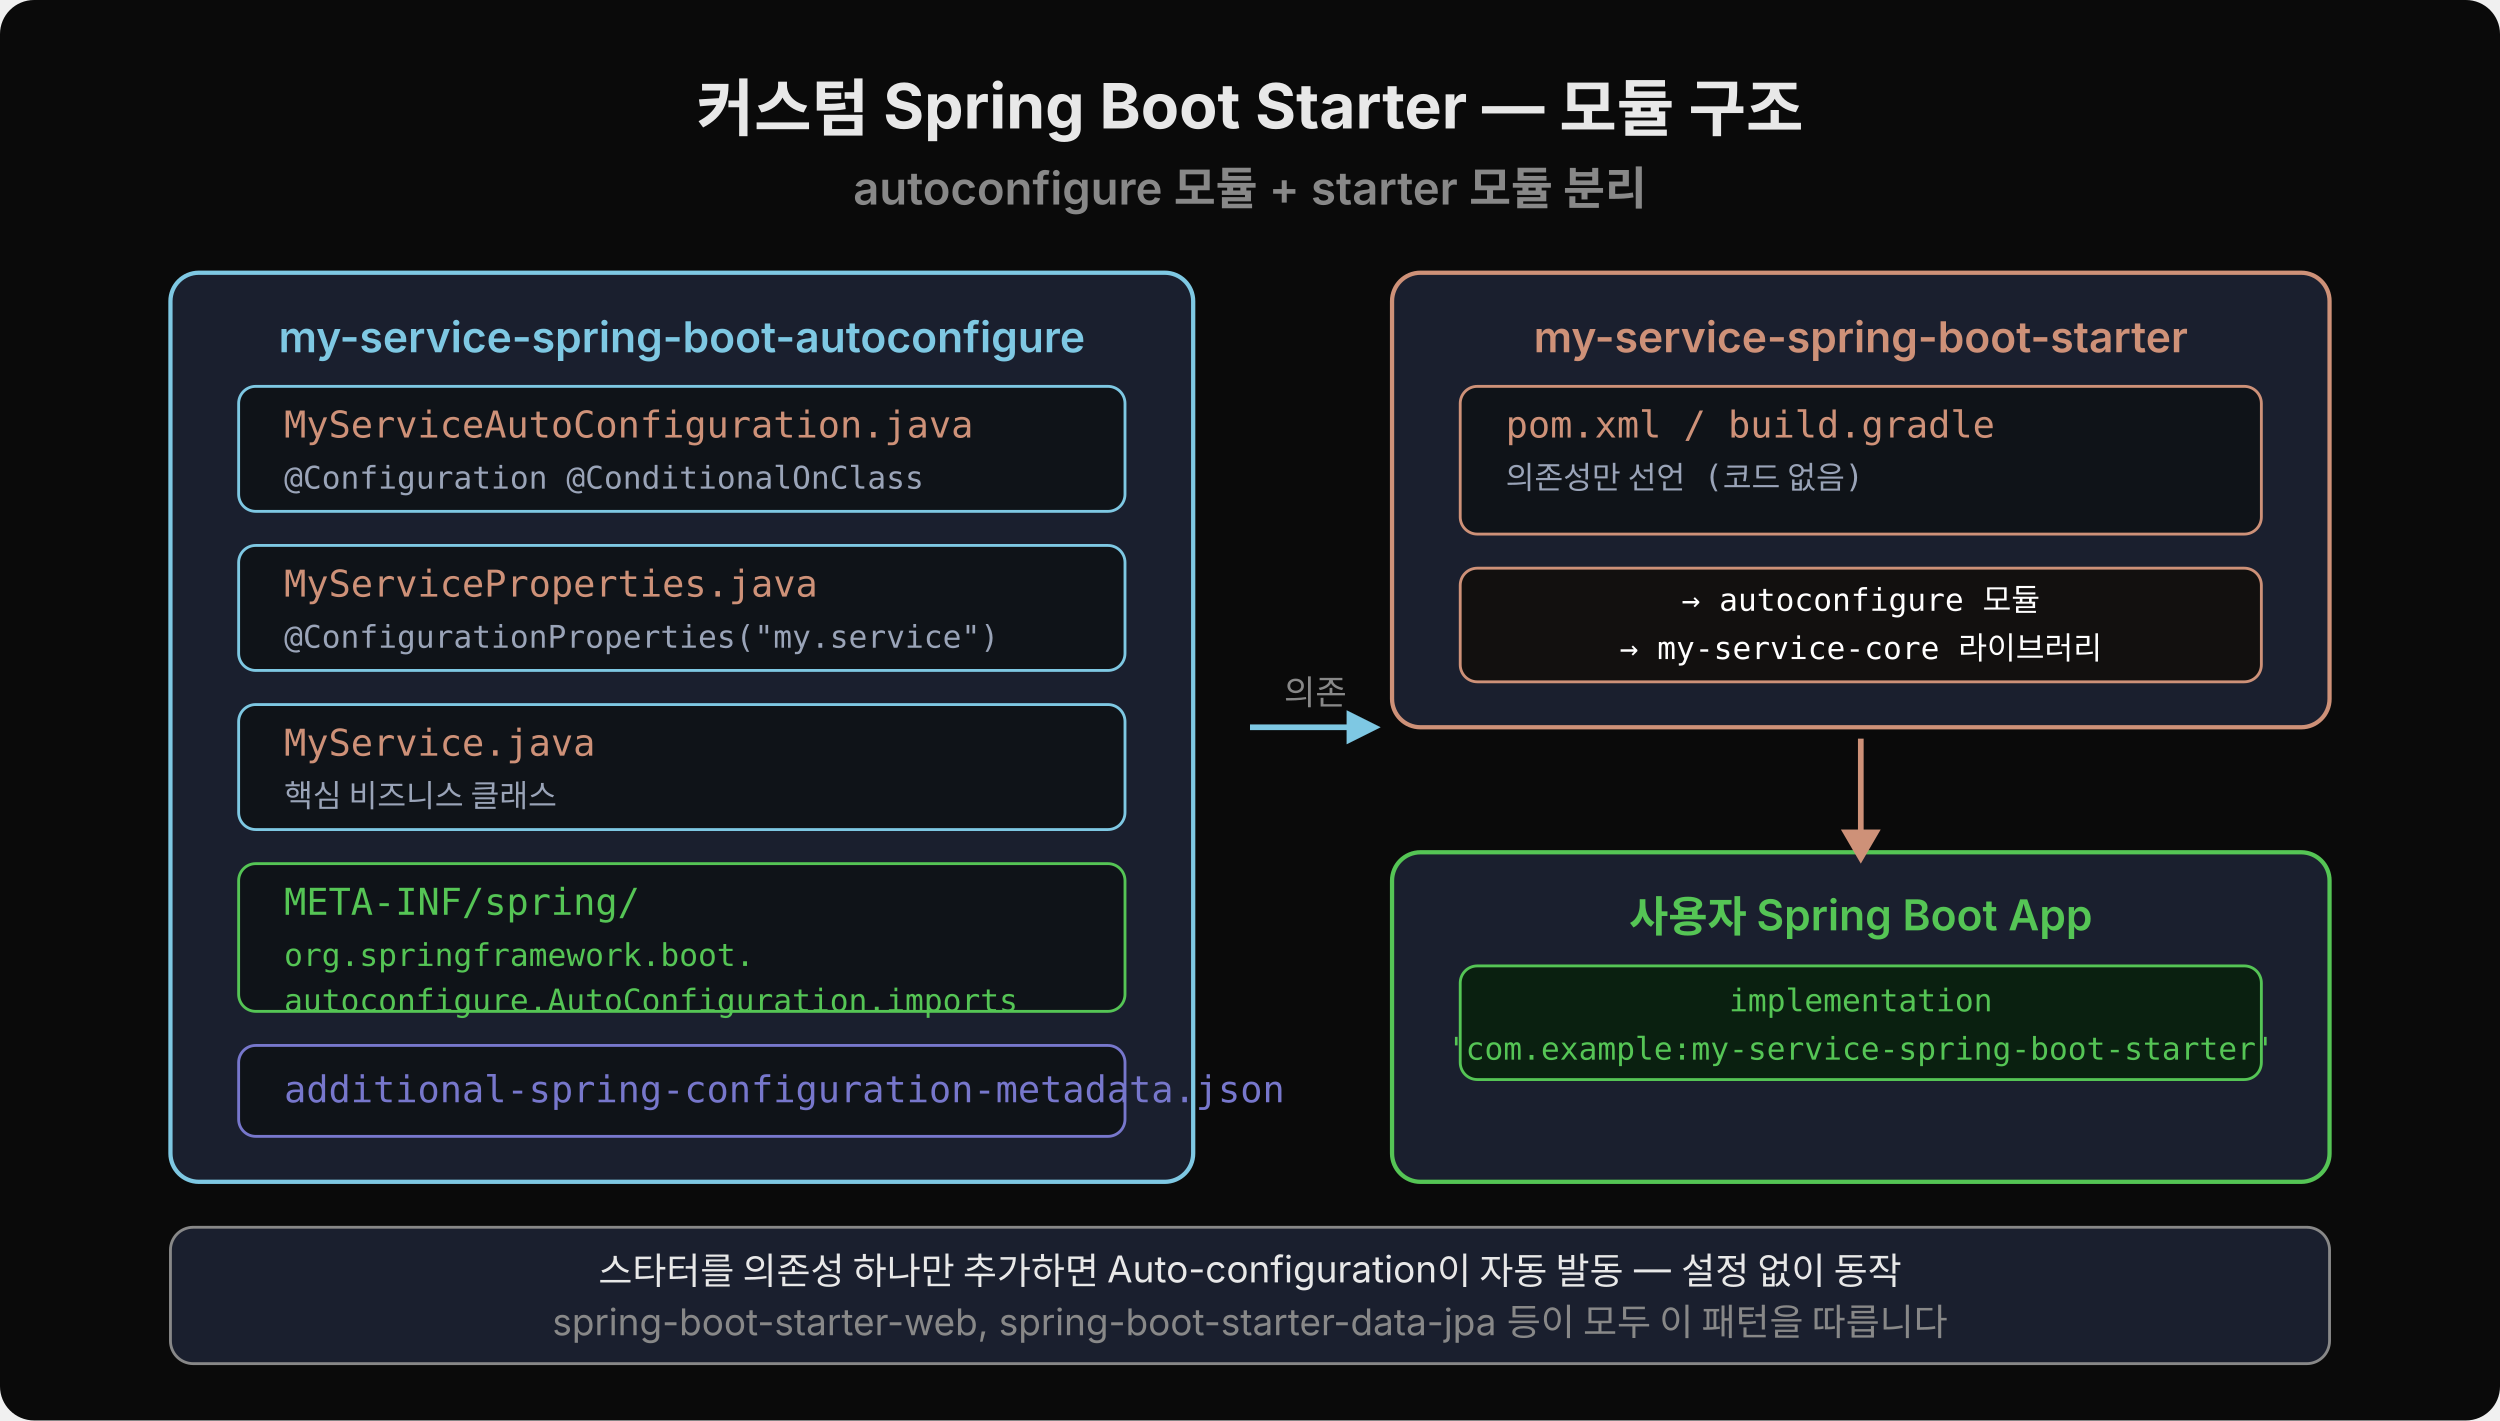
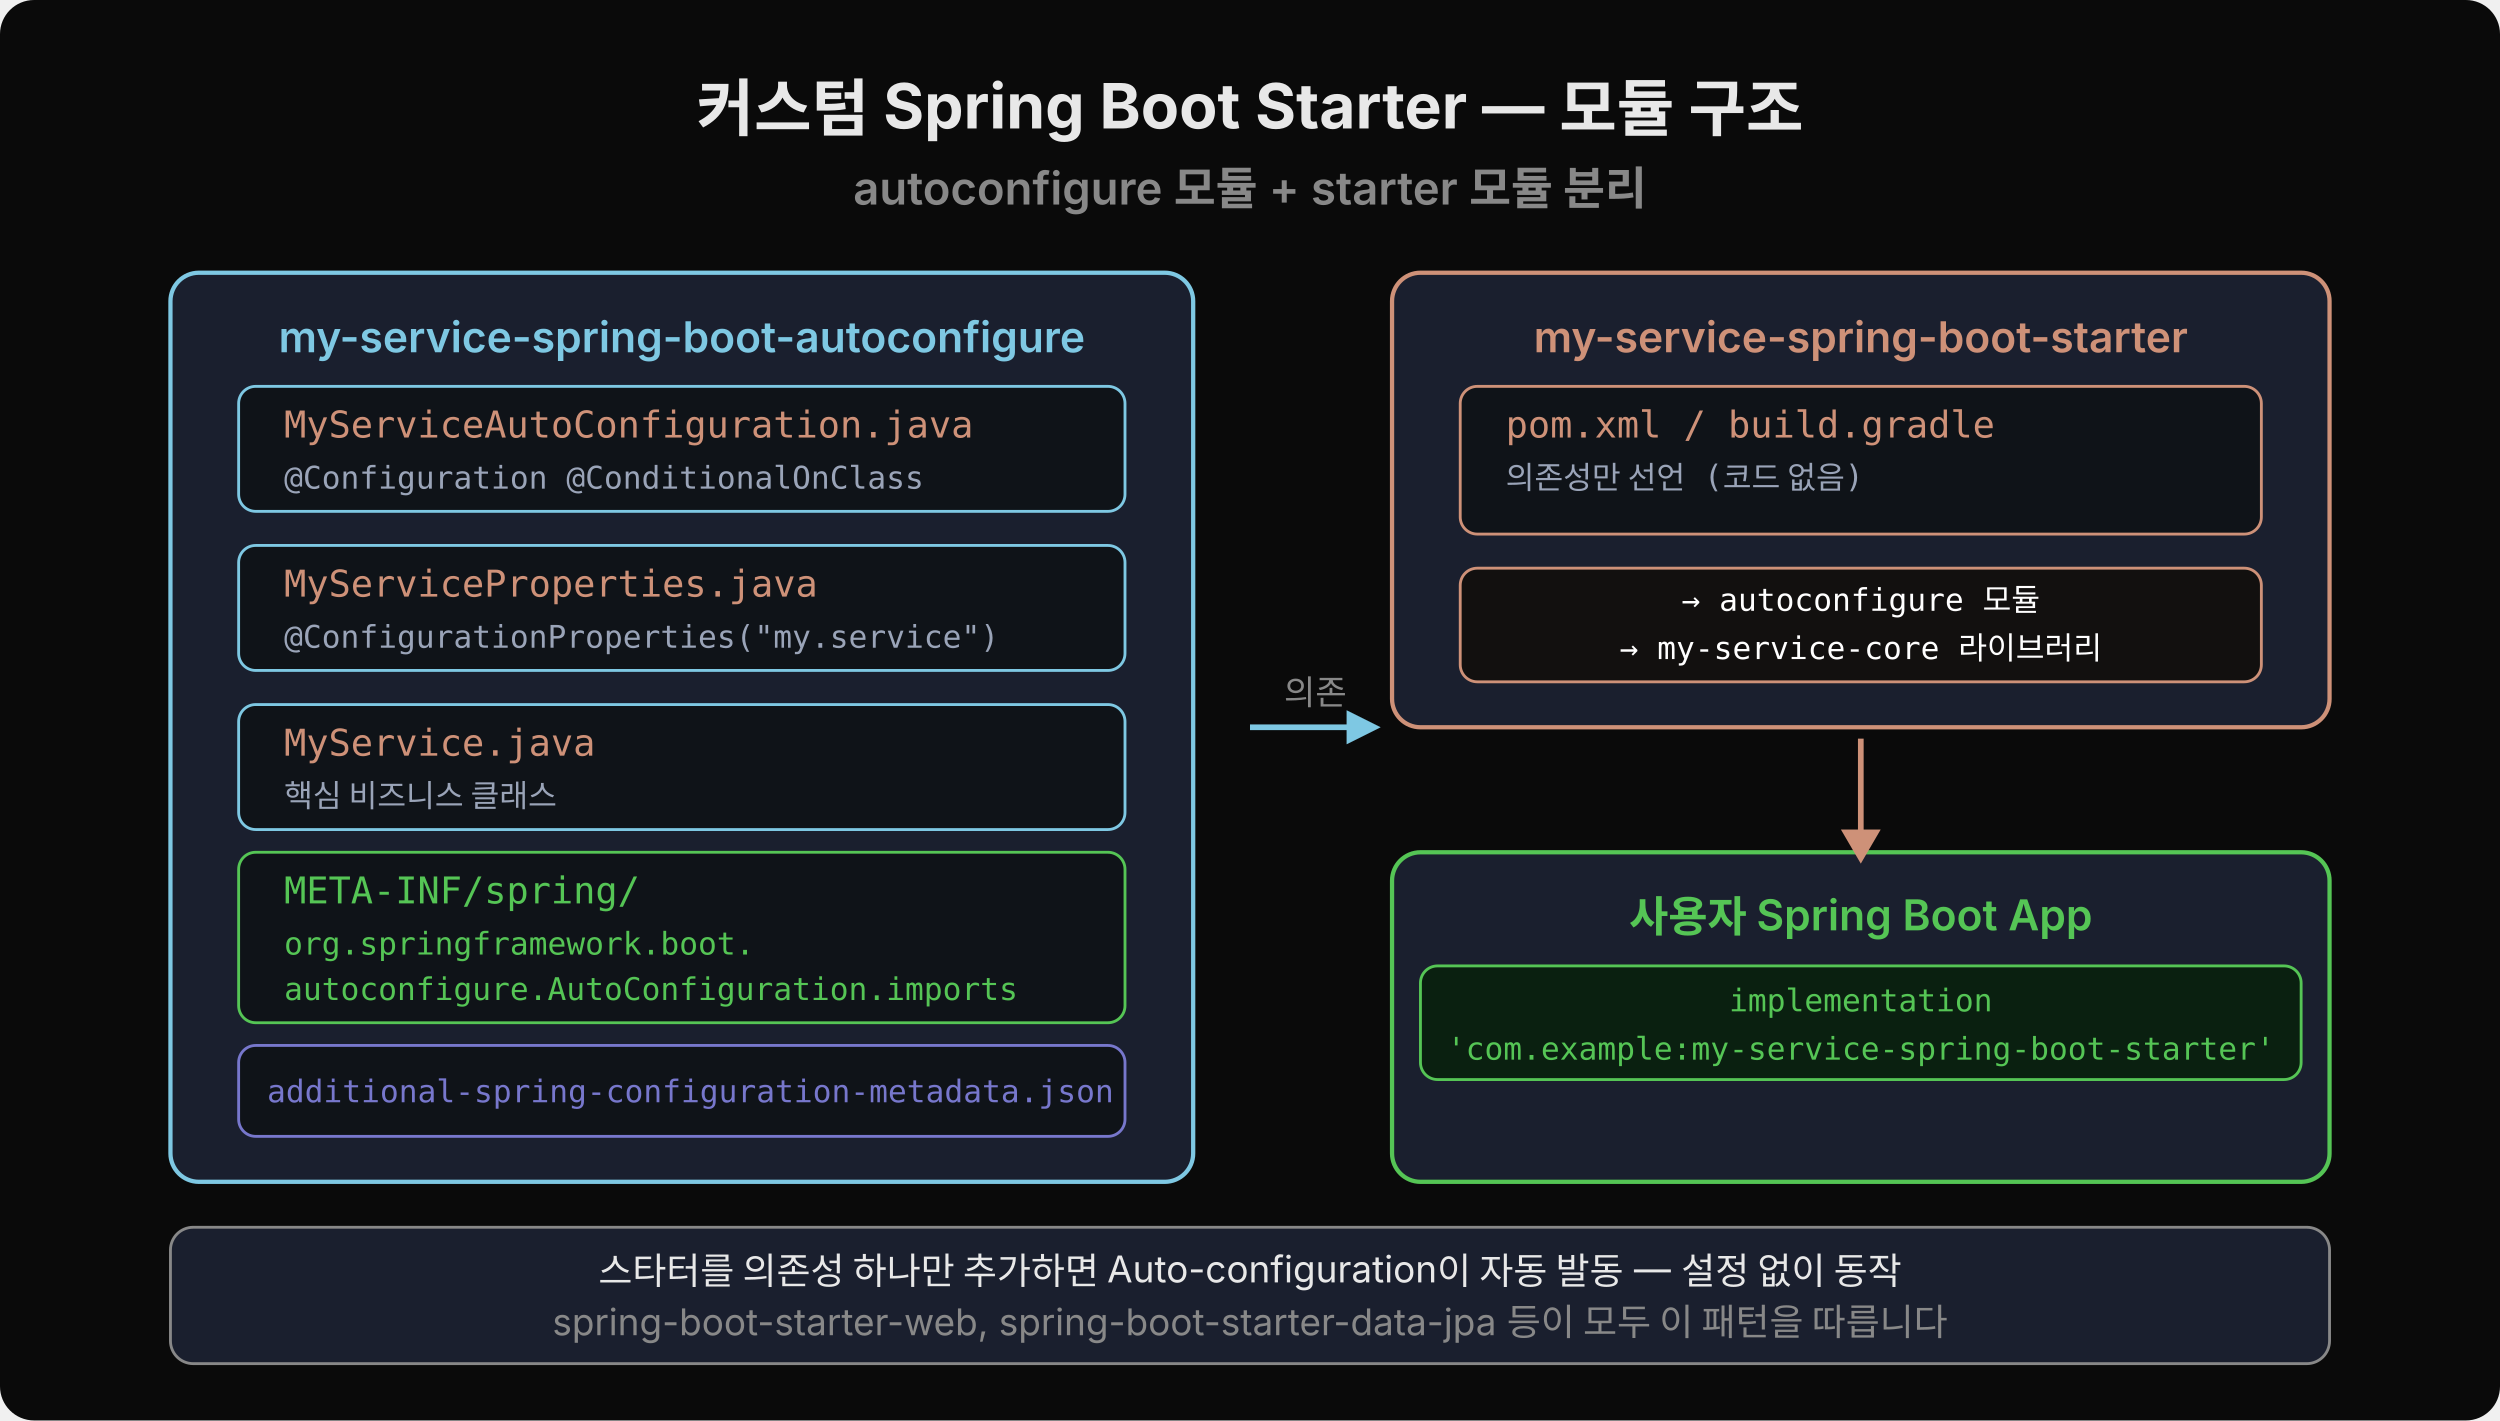
<svg xmlns="http://www.w3.org/2000/svg" width="880" height="500" viewBox="0 0 880 500">
  <rect width="880" height="500" fill="#0a0a0a" rx="12" />
  <text x="440" y="46" text-anchor="middle" font-family="'Wanted Sans Variable','Wanted Sans',-apple-system,sans-serif" font-size="22" font-weight="700" fill="#e8e8e8">커스텀 Spring Boot Starter — 모듈 구조</text>
  <text x="440" y="72" text-anchor="middle" font-family="'Wanted Sans Variable','Wanted Sans',-apple-system,sans-serif" font-size="16" font-weight="600" fill="#888">autoconfigure 모듈 + starter 모듈 분리</text>
  <rect x="60" y="96" width="360" height="320" rx="10" fill="#1a1f2e" stroke="#7ec8e3" stroke-width="1.5" />
  <text x="240" y="124" text-anchor="middle" font-family="'Wanted Sans Variable','Wanted Sans',-apple-system,sans-serif" font-size="15" font-weight="600" fill="#7ec8e3">my-service-spring-boot-autoconfigure</text>
  <rect x="84" y="136" width="312" height="44" rx="6" fill="#0f1318" stroke="#7ec8e3" stroke-width="1" />
  <text x="100" y="154" font-family="'JetBrains Mono','Menlo','Consolas',monospace" font-size="13" fill="#ce9178">MyServiceAutoConfiguration.java</text>
  <text x="100" y="172" font-family="'JetBrains Mono','Menlo','Consolas',monospace" font-size="11" fill="#9aa4b8">  @Configuration @ConditionalOnClass</text>
  <rect x="84" y="192" width="312" height="44" rx="6" fill="#0f1318" stroke="#7ec8e3" stroke-width="1" />
  <text x="100" y="210" font-family="'JetBrains Mono','Menlo','Consolas',monospace" font-size="13" fill="#ce9178">MyServiceProperties.java</text>
  <text x="100" y="228" font-family="'JetBrains Mono','Menlo','Consolas',monospace" font-size="11" fill="#9aa4b8">  @ConfigurationProperties("my.service")</text>
  <rect x="84" y="248" width="312" height="44" rx="6" fill="#0f1318" stroke="#7ec8e3" stroke-width="1" />
  <text x="100" y="266" font-family="'JetBrains Mono','Menlo','Consolas',monospace" font-size="13" fill="#ce9178">MyService.java</text>
  <text x="100" y="284" font-family="'JetBrains Mono','Menlo','Consolas',monospace" font-size="11" fill="#9aa4b8">  핵심 비즈니스 클래스</text>
-   <rect x="84" y="304" width="312" height="52" rx="6" fill="#0f1318" stroke="#55c555" stroke-width="1" />
-   <text x="100" y="322" font-family="'JetBrains Mono','Menlo','Consolas',monospace" font-size="13" fill="#55c555">META-INF/spring/</text>
-   <text x="100" y="340" font-family="'JetBrains Mono','Menlo','Consolas',monospace" font-size="11" fill="#55c555">  org.springframework.boot.</text>
-   <text x="100" y="356" font-family="'JetBrains Mono','Menlo','Consolas',monospace" font-size="11" fill="#55c555">  autoconfigure.AutoConfiguration.imports</text>
+   <rect x="84" y="300" width="312" height="60" rx="6" fill="#0f1318" stroke="#55c555" stroke-width="1" />
+   <text x="100" y="318" font-family="'JetBrains Mono','Menlo','Consolas',monospace" font-size="13" fill="#55c555">META-INF/spring/</text>
+   <text x="100" y="336" font-family="'JetBrains Mono','Menlo','Consolas',monospace" font-size="11" fill="#55c555">  org.springframework.boot.</text>
+   <text x="100" y="352" font-family="'JetBrains Mono','Menlo','Consolas',monospace" font-size="11" fill="#55c555">  autoconfigure.AutoConfiguration.imports</text>
  <rect x="84" y="368" width="312" height="32" rx="6" fill="#0f1318" stroke="#7777cc" stroke-width="1" />
-   <text x="100" y="388" font-family="'JetBrains Mono','Menlo','Consolas',monospace" font-size="13" fill="#7777cc">additional-spring-configuration-metadata.json</text>
+   <text x="94" y="388" font-family="'JetBrains Mono','Menlo','Consolas',monospace" font-size="11" fill="#7777cc">additional-spring-configuration-metadata.json</text>
  <line x1="440" y1="256" x2="478" y2="256" stroke="#7ec8e3" stroke-width="2" />
  <polygon points="486,256 474,250 474,262" fill="#7ec8e3" />
  <text x="463" y="248" text-anchor="middle" font-family="'Wanted Sans Variable','Wanted Sans',-apple-system,sans-serif" font-size="12" fill="#888">의존</text>
  <rect x="490" y="96" width="330" height="160" rx="10" fill="#1a1f2e" stroke="#ce9178" stroke-width="1.5" />
  <text x="655" y="124" text-anchor="middle" font-family="'Wanted Sans Variable','Wanted Sans',-apple-system,sans-serif" font-size="15" font-weight="600" fill="#ce9178">my-service-spring-boot-starter</text>
  <rect x="514" y="136" width="282" height="52" rx="6" fill="#0f1318" stroke="#ce9178" stroke-width="1" />
  <text x="530" y="154" font-family="'JetBrains Mono','Menlo','Consolas',monospace" font-size="13" fill="#ce9178">pom.xml / build.gradle</text>
  <text x="530" y="172" font-family="'JetBrains Mono','Menlo','Consolas',monospace" font-size="11" fill="#9aa4b8">  의존성만 선언 (코드 없음)</text>
  <rect x="514" y="200" width="282" height="40" rx="6" fill="#12100f" stroke="#ce9178" stroke-width="1" />
  <text x="655" y="215" text-anchor="middle" font-family="'JetBrains Mono','Menlo','Consolas',monospace" font-size="11" fill="#ffffff">→ autoconfigure 모듈</text>
  <text x="655" y="232" text-anchor="middle" font-family="'JetBrains Mono','Menlo','Consolas',monospace" font-size="11" fill="#ffffff">→ my-service-core 라이브러리</text>
  <rect x="490" y="300" width="330" height="116" rx="10" fill="#1a1f2e" stroke="#55c555" stroke-width="1.5" />
  <text x="655" y="328" text-anchor="middle" font-family="'Wanted Sans Variable','Wanted Sans',-apple-system,sans-serif" font-size="15" font-weight="600" fill="#55c555">사용자 Spring Boot App</text>
-   <rect x="514" y="340" width="282" height="40" rx="6" fill="#0a2010" stroke="#55c555" stroke-width="1" />
+   <rect x="500" y="340" width="310" height="40" rx="6" fill="#0a2010" stroke="#55c555" stroke-width="1" />
  <text x="655" y="356" text-anchor="middle" font-family="'JetBrains Mono','Menlo','Consolas',monospace" font-size="11" fill="#55c555">implementation</text>
-   <text x="655" y="373" text-anchor="middle" font-family="'JetBrains Mono','Menlo','Consolas',monospace" font-size="11" fill="#55c555">  'com.example:my-service-spring-boot-starter'</text>
+   <text x="655" y="373" text-anchor="middle" font-family="'JetBrains Mono','Menlo','Consolas',monospace" font-size="11" fill="#55c555">'com.example:my-service-spring-boot-starter'</text>
  <line x1="655" y1="260" x2="655" y2="296" stroke="#ce9178" stroke-width="2" />
  <polygon points="655,304 648,292 662,292" fill="#ce9178" />
  <rect x="60" y="432" width="760" height="48" rx="8" fill="#1a1f2e" stroke="#888" stroke-width="1" />
  <text x="440" y="452" text-anchor="middle" font-family="'Wanted Sans Variable','Wanted Sans',-apple-system,sans-serif" font-size="13" fill="#e8e8e8">스타터를 의존성 하나만 추가하면 Auto-configuration이 자동 발동 — 설정 없이 동작</text>
  <text x="440" y="470" text-anchor="middle" font-family="'Wanted Sans Variable','Wanted Sans',-apple-system,sans-serif" font-size="13" fill="#888">spring-boot-starter-web, spring-boot-starter-data-jpa 등이 모두 이 패턴을 따릅니다</text>
</svg>
